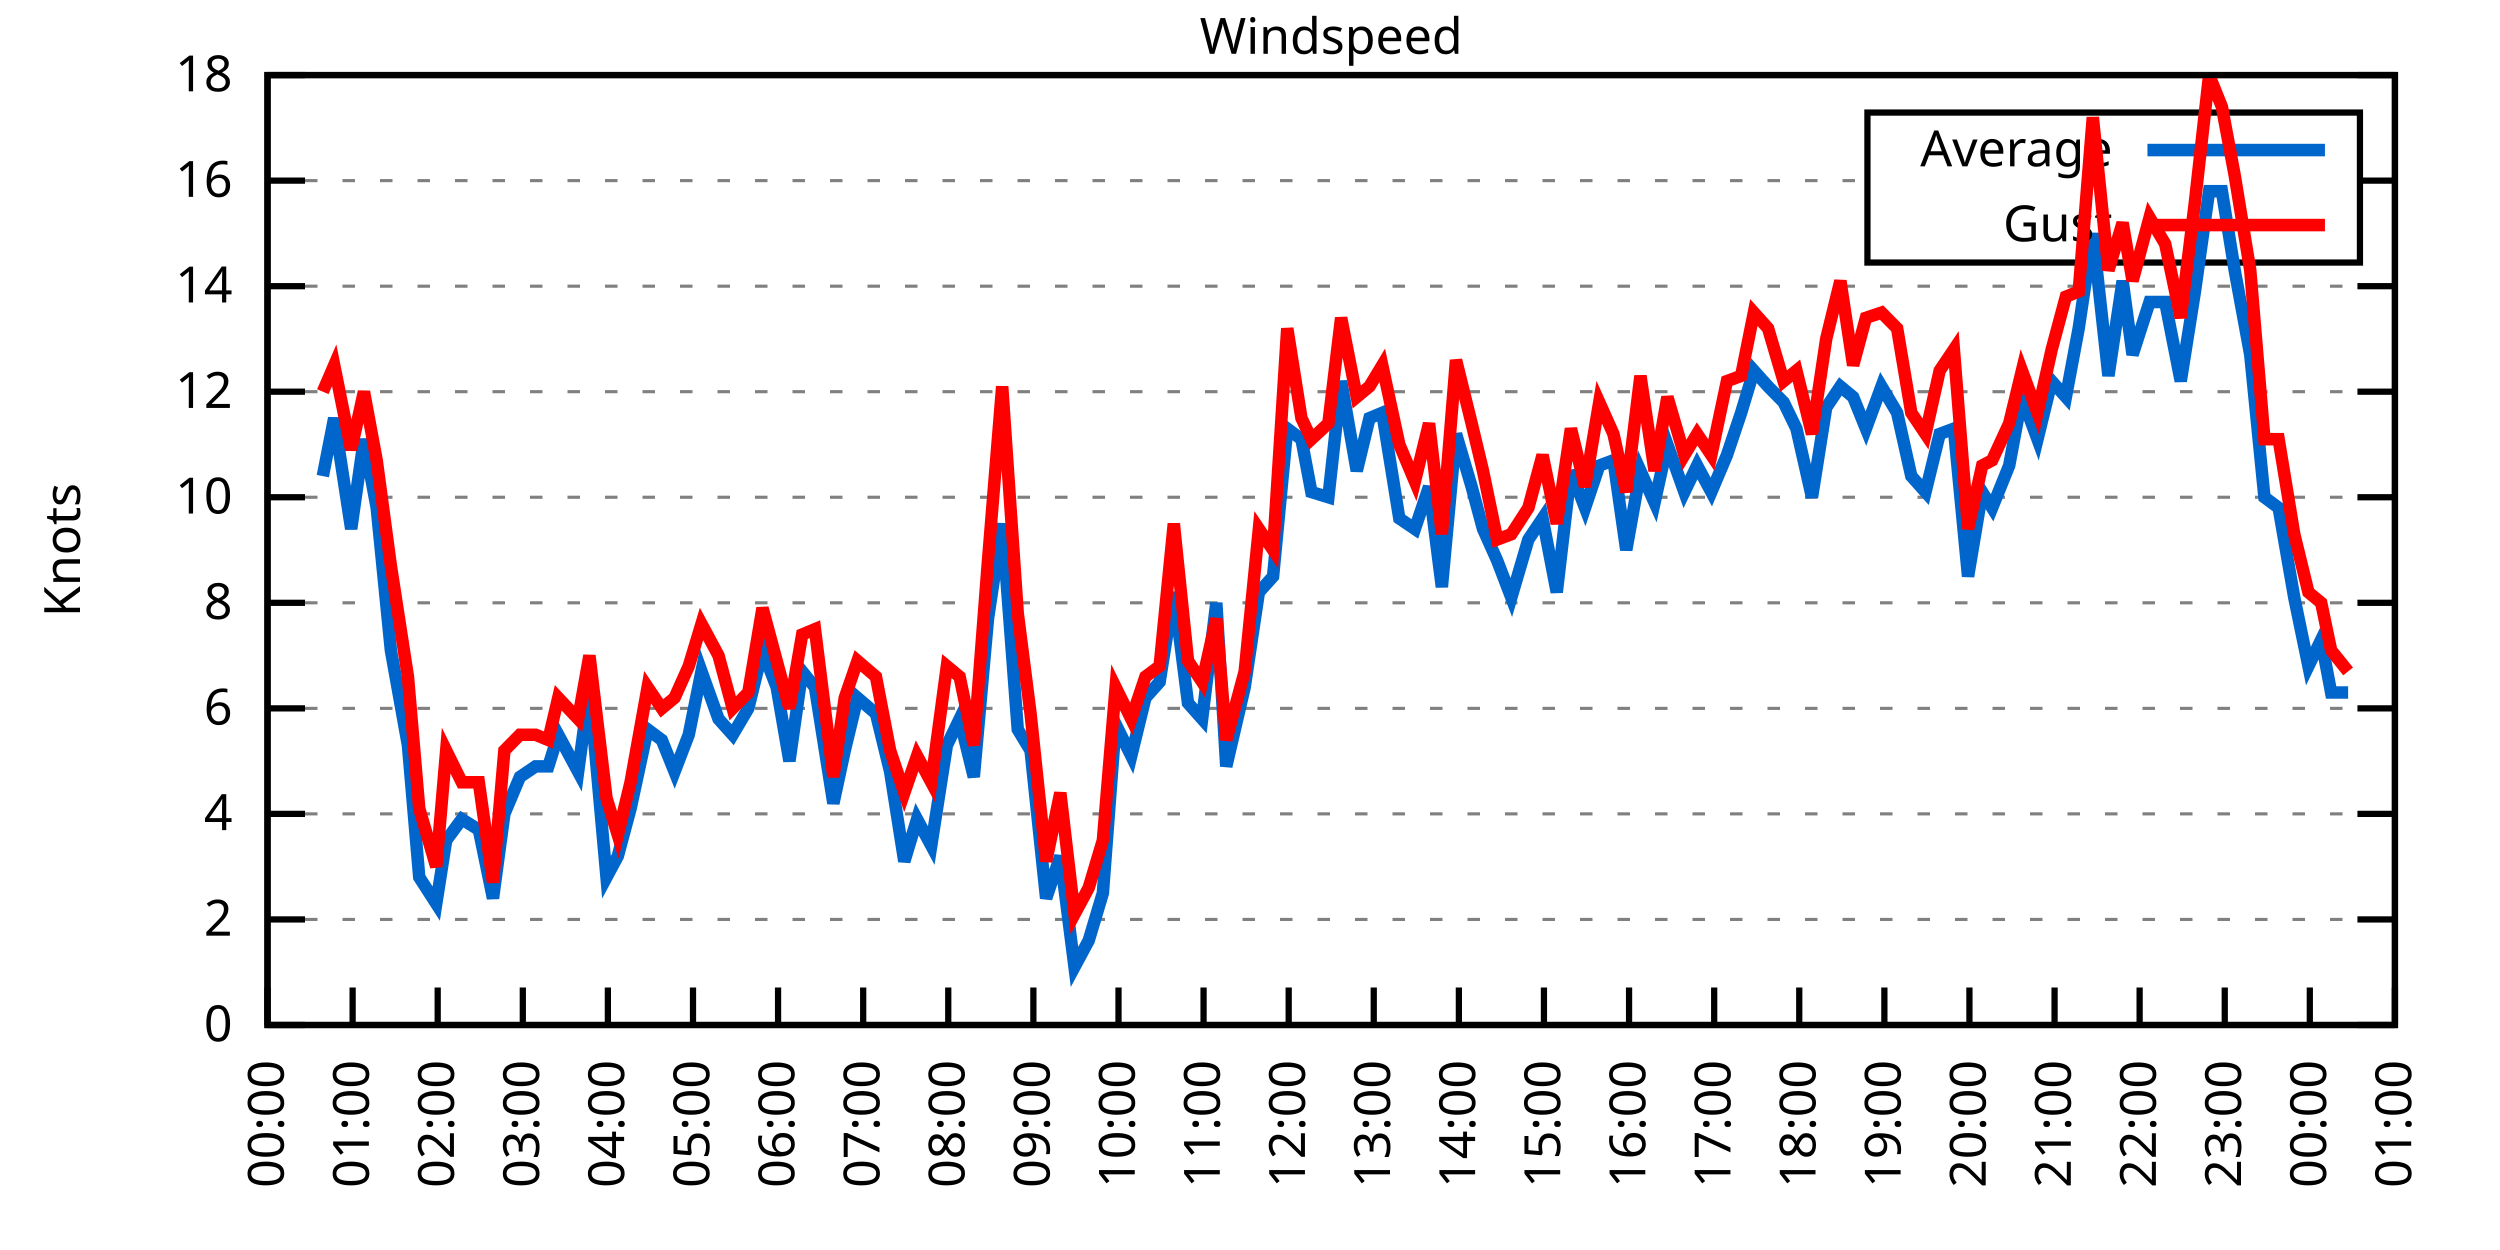
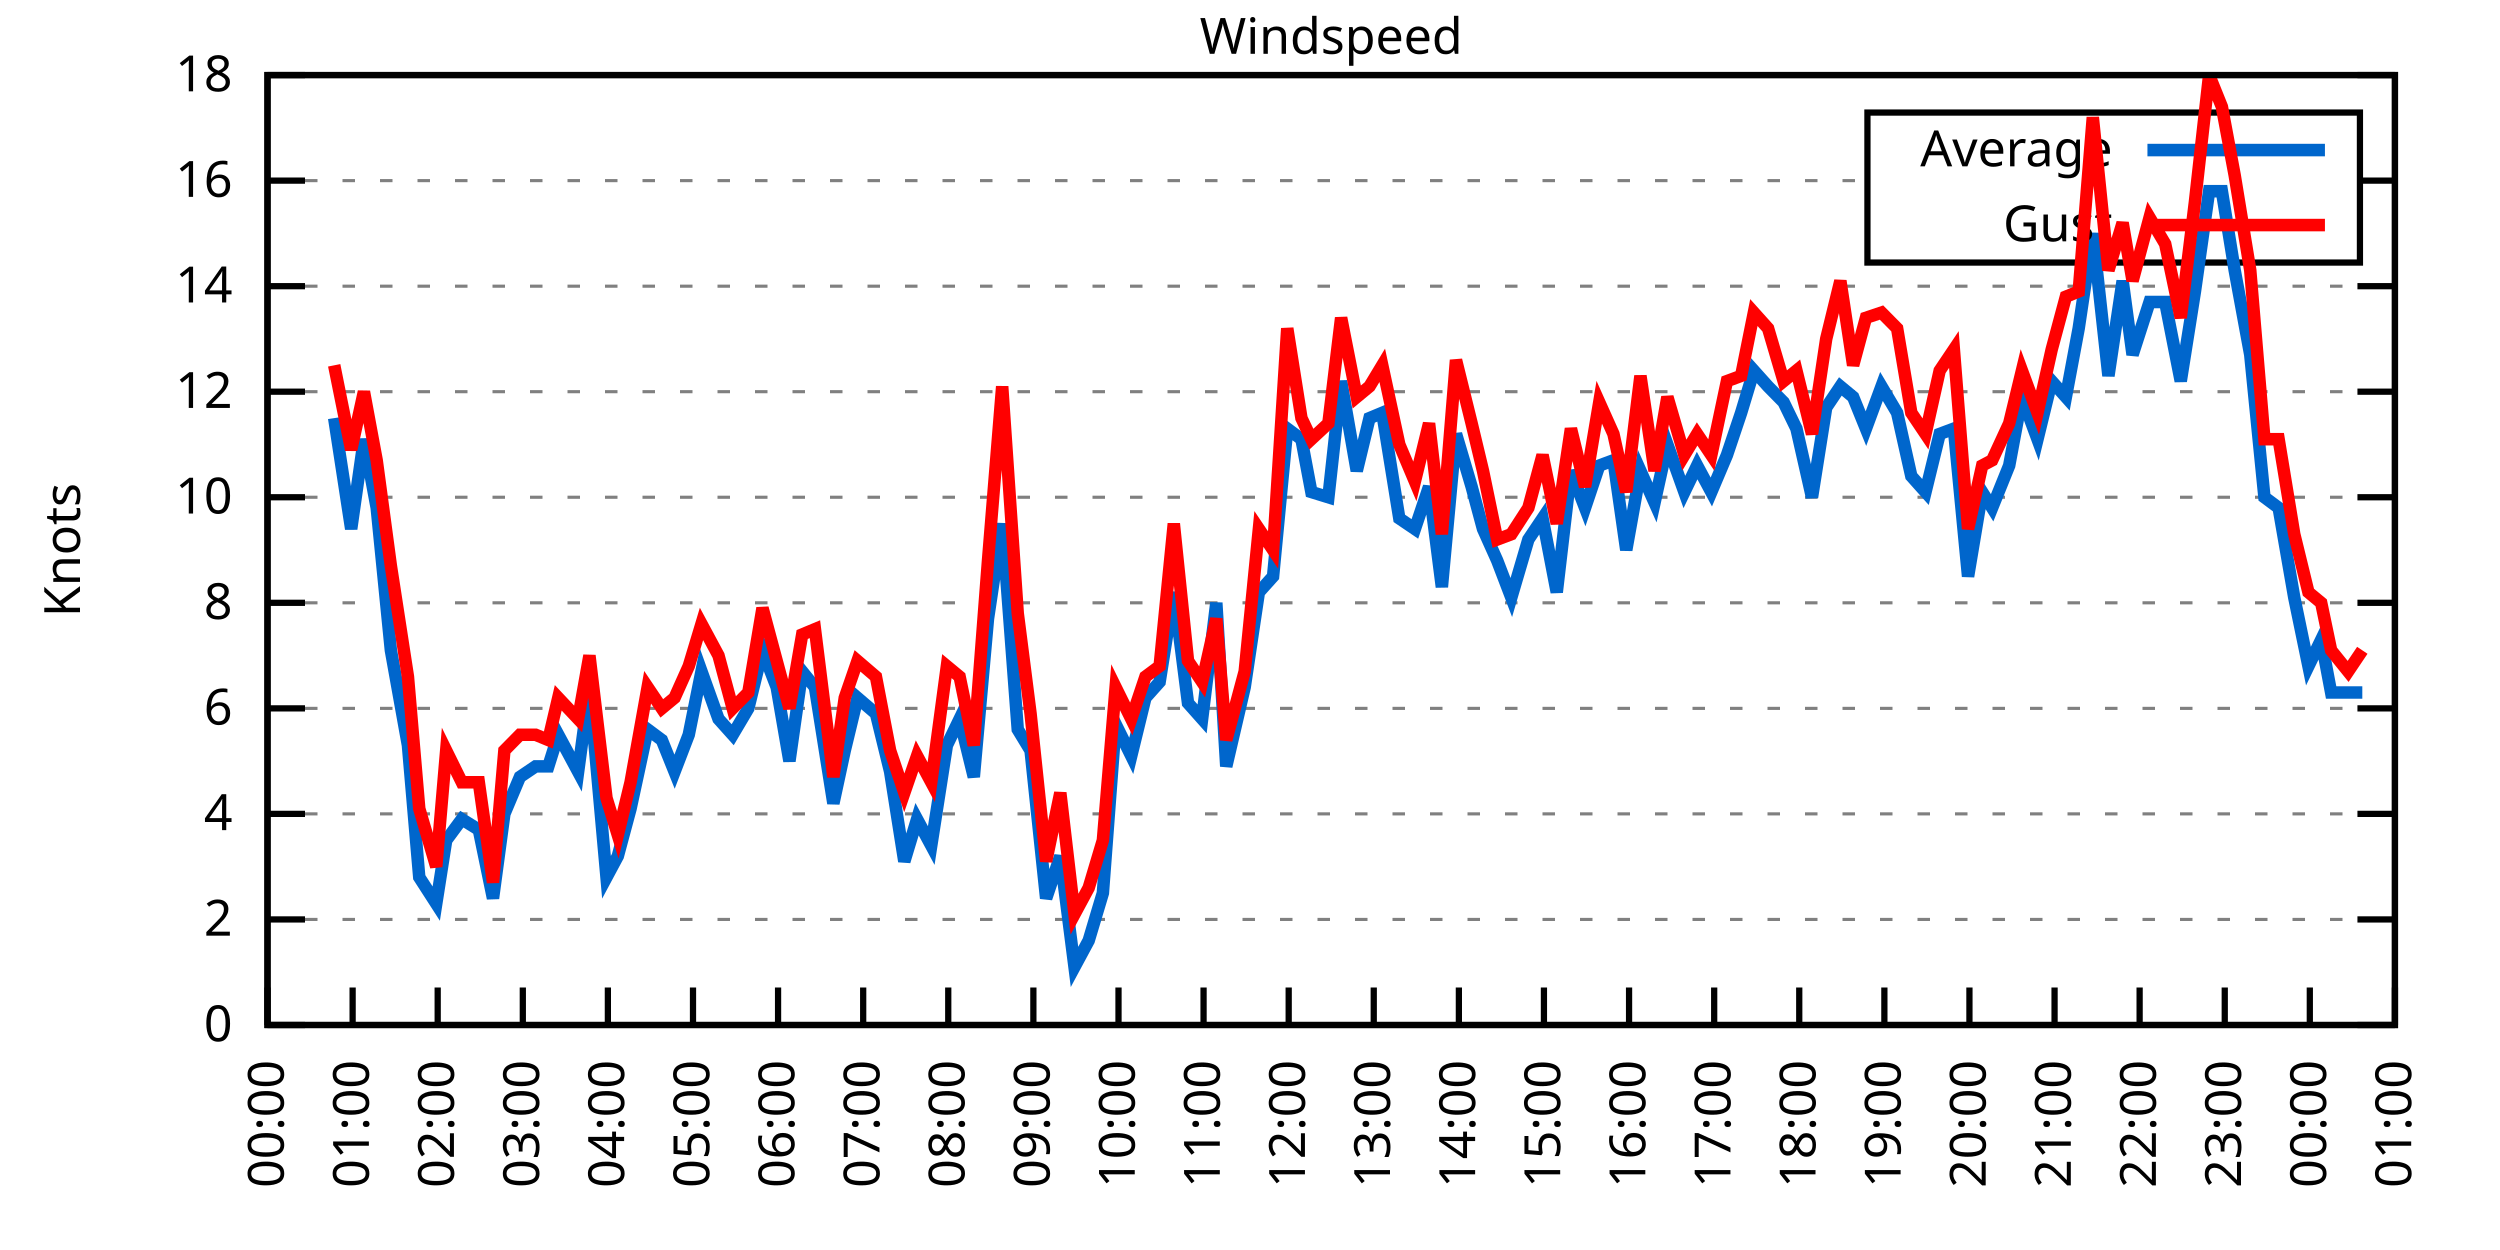
<svg xmlns="http://www.w3.org/2000/svg" xmlns:xlink="http://www.w3.org/1999/xlink" width="400" height="200" viewBox="0 0 400 200">
  <g id="gnuplot_canvas">
    <rect x="0" y="0" width="400" height="200" fill="none" />
    <defs>
      <circle id="gpDot" r="0.5" stroke-width="0.5" stroke="currentColor" />
      <path id="gpPt0" stroke-width="0.333" stroke="currentColor" d="M-1,0 h2 M0,-1 v2" />
      <path id="gpPt1" stroke-width="0.333" stroke="currentColor" d="M-1,-1 L1,1 M1,-1 L-1,1" />
      <path id="gpPt2" stroke-width="0.333" stroke="currentColor" d="M-1,0 L1,0 M0,-1 L0,1 M-1,-1 L1,1 M-1,1 L1,-1" />
      <rect id="gpPt3" stroke-width="0.333" stroke="currentColor" x="-1" y="-1" width="2" height="2" />
      <rect id="gpPt4" stroke-width="0.333" stroke="currentColor" fill="currentColor" x="-1" y="-1" width="2" height="2" />
      <circle id="gpPt5" stroke-width="0.333" stroke="currentColor" cx="0" cy="0" r="1" />
      <use xlink:href="#gpPt5" id="gpPt6" fill="currentColor" stroke="none" />
      <path id="gpPt7" stroke-width="0.333" stroke="currentColor" d="M0,-1.33 L-1.33,0.67 L1.33,0.67 z" />
      <use xlink:href="#gpPt7" id="gpPt8" fill="currentColor" stroke="none" />
      <use xlink:href="#gpPt7" id="gpPt9" stroke="currentColor" transform="rotate(180)" />
      <use xlink:href="#gpPt9" id="gpPt10" fill="currentColor" stroke="none" />
      <use xlink:href="#gpPt3" id="gpPt11" stroke="currentColor" transform="rotate(45)" />
      <use xlink:href="#gpPt11" id="gpPt12" fill="currentColor" stroke="none" />
      <path id="gpPt13" stroke-width="0.333" stroke="currentColor" d="M0,1.330 L1.265,0.411 L0.782,-1.067 L-0.782,-1.076 L-1.265,0.411 z" />
      <use xlink:href="#gpPt13" id="gpPt14" fill="currentColor" stroke="none" />
      <filter id="textbox" filterUnits="objectBoundingBox" x="0" y="0" height="1" width="1">
        <feFlood flood-color="white" flood-opacity="1" result="bgnd" />
        <feComposite in="SourceGraphic" in2="bgnd" operator="atop" />
      </filter>
      <filter id="greybox" filterUnits="objectBoundingBox" x="0" y="0" height="1" width="1">
        <feFlood flood-color="lightgrey" flood-opacity="1" result="grey" />
        <feComposite in="SourceGraphic" in2="grey" operator="atop" />
      </filter>
    </defs>
    <g fill="none" color="white" stroke="currentColor" stroke-width="1.00" stroke-linecap="butt" stroke-linejoin="miter">
</g>
    <g fill="none" color="black" stroke="currentColor" stroke-width="1.00" stroke-linecap="butt" stroke-linejoin="miter">
      <g stroke="none" shape-rendering="crispEdges">
        <polygon fill="rgb(255, 255, 255)" points="42.80,164.00 383.18,164.00 383.18,12.02 42.80,12.02 " />
      </g>
    </g>
    <g fill="none" color="black" stroke="currentColor" stroke-width="1.00" stroke-linecap="butt" stroke-linejoin="miter">
</g>
    <g fill="none" color="black" stroke="black" stroke-width="0.50" stroke-linecap="butt" stroke-linejoin="miter">
</g>
    <g fill="none" color="gray" stroke="currentColor" stroke-width="0.50" stroke-linecap="butt" stroke-linejoin="miter">
      <path stroke="gray" stroke-dasharray="2,4" class="gridline" d="M42.80,164.00 L383.19,164.00  " />
    </g>
    <g fill="none" color="gray" stroke="gray" stroke-width="1.00" stroke-linecap="butt" stroke-linejoin="miter">
</g>
    <g fill="none" color="black" stroke="currentColor" stroke-width="1.00" stroke-linecap="butt" stroke-linejoin="miter">
      <path stroke="black" d="M42.80,164.00 L48.80,164.00 M383.19,164.00 L377.19,164.00  " />
      <g transform="translate(37.20,166.60)" stroke="none" fill="black" font-family="Sans" font-size="8.00" text-anchor="end">
        <text>
          <tspan font-family="Sans"> 0</tspan>
        </text>
      </g>
    </g>
    <g fill="none" color="black" stroke="currentColor" stroke-width="1.00" stroke-linecap="butt" stroke-linejoin="miter">
</g>
    <g fill="none" color="black" stroke="black" stroke-width="0.50" stroke-linecap="butt" stroke-linejoin="miter">
</g>
    <g fill="none" color="gray" stroke="currentColor" stroke-width="0.50" stroke-linecap="butt" stroke-linejoin="miter">
      <path stroke="gray" stroke-dasharray="2,4" class="gridline" d="M42.80,147.11 L383.19,147.11  " />
    </g>
    <g fill="none" color="gray" stroke="gray" stroke-width="1.00" stroke-linecap="butt" stroke-linejoin="miter">
</g>
    <g fill="none" color="black" stroke="currentColor" stroke-width="1.00" stroke-linecap="butt" stroke-linejoin="miter">
      <path stroke="black" d="M42.80,147.11 L48.80,147.11 M383.19,147.11 L377.19,147.11  " />
      <g transform="translate(37.20,149.71)" stroke="none" fill="black" font-family="Sans" font-size="8.00" text-anchor="end">
        <text>
          <tspan font-family="Sans"> 2</tspan>
        </text>
      </g>
    </g>
    <g fill="none" color="black" stroke="currentColor" stroke-width="1.00" stroke-linecap="butt" stroke-linejoin="miter">
</g>
    <g fill="none" color="black" stroke="black" stroke-width="0.50" stroke-linecap="butt" stroke-linejoin="miter">
</g>
    <g fill="none" color="gray" stroke="currentColor" stroke-width="0.50" stroke-linecap="butt" stroke-linejoin="miter">
      <path stroke="gray" stroke-dasharray="2,4" class="gridline" d="M42.80,130.22 L383.19,130.22  " />
    </g>
    <g fill="none" color="gray" stroke="gray" stroke-width="1.00" stroke-linecap="butt" stroke-linejoin="miter">
</g>
    <g fill="none" color="black" stroke="currentColor" stroke-width="1.00" stroke-linecap="butt" stroke-linejoin="miter">
      <path stroke="black" d="M42.80,130.22 L48.80,130.22 M383.19,130.22 L377.19,130.22  " />
      <g transform="translate(37.20,132.82)" stroke="none" fill="black" font-family="Sans" font-size="8.00" text-anchor="end">
        <text>
          <tspan font-family="Sans"> 4</tspan>
        </text>
      </g>
    </g>
    <g fill="none" color="black" stroke="currentColor" stroke-width="1.00" stroke-linecap="butt" stroke-linejoin="miter">
</g>
    <g fill="none" color="black" stroke="black" stroke-width="0.50" stroke-linecap="butt" stroke-linejoin="miter">
</g>
    <g fill="none" color="gray" stroke="currentColor" stroke-width="0.50" stroke-linecap="butt" stroke-linejoin="miter">
      <path stroke="gray" stroke-dasharray="2,4" class="gridline" d="M42.80,113.34 L383.19,113.34  " />
    </g>
    <g fill="none" color="gray" stroke="gray" stroke-width="1.00" stroke-linecap="butt" stroke-linejoin="miter">
</g>
    <g fill="none" color="black" stroke="currentColor" stroke-width="1.00" stroke-linecap="butt" stroke-linejoin="miter">
      <path stroke="black" d="M42.80,113.34 L48.80,113.34 M383.19,113.34 L377.19,113.34  " />
      <g transform="translate(37.20,115.94)" stroke="none" fill="black" font-family="Sans" font-size="8.00" text-anchor="end">
        <text>
          <tspan font-family="Sans"> 6</tspan>
        </text>
      </g>
    </g>
    <g fill="none" color="black" stroke="currentColor" stroke-width="1.00" stroke-linecap="butt" stroke-linejoin="miter">
</g>
    <g fill="none" color="black" stroke="black" stroke-width="0.50" stroke-linecap="butt" stroke-linejoin="miter">
</g>
    <g fill="none" color="gray" stroke="currentColor" stroke-width="0.50" stroke-linecap="butt" stroke-linejoin="miter">
      <path stroke="gray" stroke-dasharray="2,4" class="gridline" d="M42.80,96.45 L383.19,96.45  " />
    </g>
    <g fill="none" color="gray" stroke="gray" stroke-width="1.00" stroke-linecap="butt" stroke-linejoin="miter">
</g>
    <g fill="none" color="black" stroke="currentColor" stroke-width="1.00" stroke-linecap="butt" stroke-linejoin="miter">
      <path stroke="black" d="M42.80,96.45 L48.80,96.45 M383.19,96.45 L377.19,96.45  " />
      <g transform="translate(37.20,99.05)" stroke="none" fill="black" font-family="Sans" font-size="8.00" text-anchor="end">
        <text>
          <tspan font-family="Sans"> 8</tspan>
        </text>
      </g>
    </g>
    <g fill="none" color="black" stroke="currentColor" stroke-width="1.00" stroke-linecap="butt" stroke-linejoin="miter">
</g>
    <g fill="none" color="black" stroke="black" stroke-width="0.50" stroke-linecap="butt" stroke-linejoin="miter">
</g>
    <g fill="none" color="gray" stroke="currentColor" stroke-width="0.50" stroke-linecap="butt" stroke-linejoin="miter">
      <path stroke="gray" stroke-dasharray="2,4" class="gridline" d="M42.80,79.56 L383.19,79.56  " />
    </g>
    <g fill="none" color="gray" stroke="gray" stroke-width="1.00" stroke-linecap="butt" stroke-linejoin="miter">
</g>
    <g fill="none" color="black" stroke="currentColor" stroke-width="1.00" stroke-linecap="butt" stroke-linejoin="miter">
      <path stroke="black" d="M42.80,79.56 L48.80,79.56 M383.19,79.56 L377.19,79.56  " />
      <g transform="translate(37.20,82.16)" stroke="none" fill="black" font-family="Sans" font-size="8.00" text-anchor="end">
        <text>
          <tspan font-family="Sans"> 10</tspan>
        </text>
      </g>
    </g>
    <g fill="none" color="black" stroke="currentColor" stroke-width="1.00" stroke-linecap="butt" stroke-linejoin="miter">
</g>
    <g fill="none" color="black" stroke="black" stroke-width="0.50" stroke-linecap="butt" stroke-linejoin="miter">
</g>
    <g fill="none" color="gray" stroke="currentColor" stroke-width="0.50" stroke-linecap="butt" stroke-linejoin="miter">
      <path stroke="gray" stroke-dasharray="2,4" class="gridline" d="M42.80,62.67 L383.19,62.67  " />
    </g>
    <g fill="none" color="gray" stroke="gray" stroke-width="1.00" stroke-linecap="butt" stroke-linejoin="miter">
</g>
    <g fill="none" color="black" stroke="currentColor" stroke-width="1.00" stroke-linecap="butt" stroke-linejoin="miter">
      <path stroke="black" d="M42.80,62.67 L48.80,62.67 M383.19,62.67 L377.19,62.67  " />
      <g transform="translate(37.20,65.27)" stroke="none" fill="black" font-family="Sans" font-size="8.00" text-anchor="end">
        <text>
          <tspan font-family="Sans"> 12</tspan>
        </text>
      </g>
    </g>
    <g fill="none" color="black" stroke="currentColor" stroke-width="1.00" stroke-linecap="butt" stroke-linejoin="miter">
</g>
    <g fill="none" color="black" stroke="black" stroke-width="0.50" stroke-linecap="butt" stroke-linejoin="miter">
</g>
    <g fill="none" color="gray" stroke="currentColor" stroke-width="0.50" stroke-linecap="butt" stroke-linejoin="miter">
      <path stroke="gray" stroke-dasharray="2,4" class="gridline" d="M42.80,45.79 L383.19,45.79  " />
    </g>
    <g fill="none" color="gray" stroke="gray" stroke-width="1.00" stroke-linecap="butt" stroke-linejoin="miter">
</g>
    <g fill="none" color="black" stroke="currentColor" stroke-width="1.00" stroke-linecap="butt" stroke-linejoin="miter">
      <path stroke="black" d="M42.80,45.79 L48.80,45.79 M383.19,45.79 L377.19,45.79  " />
      <g transform="translate(37.20,48.39)" stroke="none" fill="black" font-family="Sans" font-size="8.00" text-anchor="end">
        <text>
          <tspan font-family="Sans"> 14</tspan>
        </text>
      </g>
    </g>
    <g fill="none" color="black" stroke="currentColor" stroke-width="1.00" stroke-linecap="butt" stroke-linejoin="miter">
</g>
    <g fill="none" color="black" stroke="black" stroke-width="0.50" stroke-linecap="butt" stroke-linejoin="miter">
</g>
    <g fill="none" color="gray" stroke="currentColor" stroke-width="0.50" stroke-linecap="butt" stroke-linejoin="miter">
      <path stroke="gray" stroke-dasharray="2,4" class="gridline" d="M42.80,28.90 L298.79,28.90 M377.59,28.90 L383.19,28.90  " />
    </g>
    <g fill="none" color="gray" stroke="gray" stroke-width="1.00" stroke-linecap="butt" stroke-linejoin="miter">
</g>
    <g fill="none" color="black" stroke="currentColor" stroke-width="1.00" stroke-linecap="butt" stroke-linejoin="miter">
      <path stroke="black" d="M42.80,28.90 L48.80,28.90 M383.19,28.90 L377.19,28.90  " />
      <g transform="translate(37.20,31.50)" stroke="none" fill="black" font-family="Sans" font-size="8.00" text-anchor="end">
        <text>
          <tspan font-family="Sans"> 16</tspan>
        </text>
      </g>
    </g>
    <g fill="none" color="black" stroke="currentColor" stroke-width="1.00" stroke-linecap="butt" stroke-linejoin="miter">
</g>
    <g fill="none" color="black" stroke="black" stroke-width="0.50" stroke-linecap="butt" stroke-linejoin="miter">
</g>
    <g fill="none" color="gray" stroke="currentColor" stroke-width="0.50" stroke-linecap="butt" stroke-linejoin="miter">
      <path stroke="gray" stroke-dasharray="2,4" class="gridline" d="M42.80,12.01 L383.19,12.01  " />
    </g>
    <g fill="none" color="gray" stroke="gray" stroke-width="1.00" stroke-linecap="butt" stroke-linejoin="miter">
</g>
    <g fill="none" color="black" stroke="currentColor" stroke-width="1.00" stroke-linecap="butt" stroke-linejoin="miter">
      <path stroke="black" d="M42.80,12.01 L48.80,12.01 M383.19,12.01 L377.19,12.01  " />
      <g transform="translate(37.20,14.61)" stroke="none" fill="black" font-family="Sans" font-size="8.00" text-anchor="end">
        <text>
          <tspan font-family="Sans"> 18</tspan>
        </text>
      </g>
    </g>
    <g fill="none" color="black" stroke="currentColor" stroke-width="1.00" stroke-linecap="butt" stroke-linejoin="miter">
      <path stroke="black" d="M42.80,164.00 L42.80,158.00  " />
      <g transform="translate(45.40,169.60) rotate(270.00)" stroke="none" fill="black" font-family="Sans" font-size="8.00" text-anchor="end">
        <text>
          <tspan font-family="Sans">00:00</tspan>
        </text>
      </g>
    </g>
    <g fill="none" color="black" stroke="currentColor" stroke-width="1.00" stroke-linecap="butt" stroke-linejoin="miter">
      <path stroke="black" d="M56.42,164.00 L56.42,158.00  " />
      <g transform="translate(59.02,169.60) rotate(270.00)" stroke="none" fill="black" font-family="Sans" font-size="8.00" text-anchor="end">
        <text>
          <tspan font-family="Sans">01:00</tspan>
        </text>
      </g>
    </g>
    <g fill="none" color="black" stroke="currentColor" stroke-width="1.00" stroke-linecap="butt" stroke-linejoin="miter">
      <path stroke="black" d="M70.03,164.00 L70.03,158.00  " />
      <g transform="translate(72.63,169.60) rotate(270.00)" stroke="none" fill="black" font-family="Sans" font-size="8.00" text-anchor="end">
        <text>
          <tspan font-family="Sans">02:00</tspan>
        </text>
      </g>
    </g>
    <g fill="none" color="black" stroke="currentColor" stroke-width="1.00" stroke-linecap="butt" stroke-linejoin="miter">
      <path stroke="black" d="M83.65,164.00 L83.65,158.00  " />
      <g transform="translate(86.25,169.60) rotate(270.00)" stroke="none" fill="black" font-family="Sans" font-size="8.00" text-anchor="end">
        <text>
          <tspan font-family="Sans">03:00</tspan>
        </text>
      </g>
    </g>
    <g fill="none" color="black" stroke="currentColor" stroke-width="1.00" stroke-linecap="butt" stroke-linejoin="miter">
      <path stroke="black" d="M97.26,164.00 L97.26,158.00  " />
      <g transform="translate(99.86,169.60) rotate(270.00)" stroke="none" fill="black" font-family="Sans" font-size="8.00" text-anchor="end">
        <text>
          <tspan font-family="Sans">04:00</tspan>
        </text>
      </g>
    </g>
    <g fill="none" color="black" stroke="currentColor" stroke-width="1.00" stroke-linecap="butt" stroke-linejoin="miter">
      <path stroke="black" d="M110.88,164.00 L110.88,158.00  " />
      <g transform="translate(113.48,169.60) rotate(270.00)" stroke="none" fill="black" font-family="Sans" font-size="8.00" text-anchor="end">
        <text>
          <tspan font-family="Sans">05:00</tspan>
        </text>
      </g>
    </g>
    <g fill="none" color="black" stroke="currentColor" stroke-width="1.00" stroke-linecap="butt" stroke-linejoin="miter">
      <path stroke="black" d="M124.49,164.00 L124.49,158.00  " />
      <g transform="translate(127.09,169.60) rotate(270.00)" stroke="none" fill="black" font-family="Sans" font-size="8.00" text-anchor="end">
        <text>
          <tspan font-family="Sans">06:00</tspan>
        </text>
      </g>
    </g>
    <g fill="none" color="black" stroke="currentColor" stroke-width="1.00" stroke-linecap="butt" stroke-linejoin="miter">
      <path stroke="black" d="M138.11,164.00 L138.11,158.00  " />
      <g transform="translate(140.71,169.60) rotate(270.00)" stroke="none" fill="black" font-family="Sans" font-size="8.00" text-anchor="end">
        <text>
          <tspan font-family="Sans">07:00</tspan>
        </text>
      </g>
    </g>
    <g fill="none" color="black" stroke="currentColor" stroke-width="1.00" stroke-linecap="butt" stroke-linejoin="miter">
      <path stroke="black" d="M151.72,164.00 L151.72,158.00  " />
      <g transform="translate(154.32,169.60) rotate(270.00)" stroke="none" fill="black" font-family="Sans" font-size="8.00" text-anchor="end">
        <text>
          <tspan font-family="Sans">08:00</tspan>
        </text>
      </g>
    </g>
    <g fill="none" color="black" stroke="currentColor" stroke-width="1.00" stroke-linecap="butt" stroke-linejoin="miter">
      <path stroke="black" d="M165.34,164.00 L165.34,158.00  " />
      <g transform="translate(167.94,169.60) rotate(270.00)" stroke="none" fill="black" font-family="Sans" font-size="8.00" text-anchor="end">
        <text>
          <tspan font-family="Sans">09:00</tspan>
        </text>
      </g>
    </g>
    <g fill="none" color="black" stroke="currentColor" stroke-width="1.00" stroke-linecap="butt" stroke-linejoin="miter">
      <path stroke="black" d="M178.96,164.00 L178.96,158.00  " />
      <g transform="translate(181.56,169.60) rotate(270.00)" stroke="none" fill="black" font-family="Sans" font-size="8.00" text-anchor="end">
        <text>
          <tspan font-family="Sans">10:00</tspan>
        </text>
      </g>
    </g>
    <g fill="none" color="black" stroke="currentColor" stroke-width="1.00" stroke-linecap="butt" stroke-linejoin="miter">
      <path stroke="black" d="M192.57,164.00 L192.57,158.00  " />
      <g transform="translate(195.17,169.60) rotate(270.00)" stroke="none" fill="black" font-family="Sans" font-size="8.00" text-anchor="end">
        <text>
          <tspan font-family="Sans">11:00</tspan>
        </text>
      </g>
    </g>
    <g fill="none" color="black" stroke="currentColor" stroke-width="1.00" stroke-linecap="butt" stroke-linejoin="miter">
      <path stroke="black" d="M206.19,164.00 L206.19,158.00  " />
      <g transform="translate(208.79,169.60) rotate(270.00)" stroke="none" fill="black" font-family="Sans" font-size="8.00" text-anchor="end">
        <text>
          <tspan font-family="Sans">12:00</tspan>
        </text>
      </g>
    </g>
    <g fill="none" color="black" stroke="currentColor" stroke-width="1.00" stroke-linecap="butt" stroke-linejoin="miter">
      <path stroke="black" d="M219.80,164.00 L219.80,158.00  " />
      <g transform="translate(222.40,169.60) rotate(270.00)" stroke="none" fill="black" font-family="Sans" font-size="8.00" text-anchor="end">
        <text>
          <tspan font-family="Sans">13:00</tspan>
        </text>
      </g>
    </g>
    <g fill="none" color="black" stroke="currentColor" stroke-width="1.00" stroke-linecap="butt" stroke-linejoin="miter">
      <path stroke="black" d="M233.42,164.00 L233.42,158.00  " />
      <g transform="translate(236.02,169.60) rotate(270.00)" stroke="none" fill="black" font-family="Sans" font-size="8.00" text-anchor="end">
        <text>
          <tspan font-family="Sans">14:00</tspan>
        </text>
      </g>
    </g>
    <g fill="none" color="black" stroke="currentColor" stroke-width="1.00" stroke-linecap="butt" stroke-linejoin="miter">
      <path stroke="black" d="M247.03,164.00 L247.03,158.00  " />
      <g transform="translate(249.63,169.60) rotate(270.00)" stroke="none" fill="black" font-family="Sans" font-size="8.00" text-anchor="end">
        <text>
          <tspan font-family="Sans">15:00</tspan>
        </text>
      </g>
    </g>
    <g fill="none" color="black" stroke="currentColor" stroke-width="1.00" stroke-linecap="butt" stroke-linejoin="miter">
      <path stroke="black" d="M260.65,164.00 L260.65,158.00  " />
      <g transform="translate(263.25,169.60) rotate(270.00)" stroke="none" fill="black" font-family="Sans" font-size="8.00" text-anchor="end">
        <text>
          <tspan font-family="Sans">16:00</tspan>
        </text>
      </g>
    </g>
    <g fill="none" color="black" stroke="currentColor" stroke-width="1.00" stroke-linecap="butt" stroke-linejoin="miter">
      <path stroke="black" d="M274.27,164.00 L274.27,158.00  " />
      <g transform="translate(276.87,169.60) rotate(270.00)" stroke="none" fill="black" font-family="Sans" font-size="8.00" text-anchor="end">
        <text>
          <tspan font-family="Sans">17:00</tspan>
        </text>
      </g>
    </g>
    <g fill="none" color="black" stroke="currentColor" stroke-width="1.00" stroke-linecap="butt" stroke-linejoin="miter">
      <path stroke="black" d="M287.88,164.00 L287.88,158.00  " />
      <g transform="translate(290.48,169.60) rotate(270.00)" stroke="none" fill="black" font-family="Sans" font-size="8.00" text-anchor="end">
        <text>
          <tspan font-family="Sans">18:00</tspan>
        </text>
      </g>
    </g>
    <g fill="none" color="black" stroke="currentColor" stroke-width="1.00" stroke-linecap="butt" stroke-linejoin="miter">
      <path stroke="black" d="M301.50,164.00 L301.50,158.00  " />
      <g transform="translate(304.10,169.60) rotate(270.00)" stroke="none" fill="black" font-family="Sans" font-size="8.00" text-anchor="end">
        <text>
          <tspan font-family="Sans">19:00</tspan>
        </text>
      </g>
    </g>
    <g fill="none" color="black" stroke="currentColor" stroke-width="1.00" stroke-linecap="butt" stroke-linejoin="miter">
      <path stroke="black" d="M315.11,164.00 L315.11,158.00  " />
      <g transform="translate(317.71,169.60) rotate(270.00)" stroke="none" fill="black" font-family="Sans" font-size="8.00" text-anchor="end">
        <text>
          <tspan font-family="Sans">20:00</tspan>
        </text>
      </g>
    </g>
    <g fill="none" color="black" stroke="currentColor" stroke-width="1.00" stroke-linecap="butt" stroke-linejoin="miter">
      <path stroke="black" d="M328.73,164.00 L328.73,158.00  " />
      <g transform="translate(331.33,169.60) rotate(270.00)" stroke="none" fill="black" font-family="Sans" font-size="8.00" text-anchor="end">
        <text>
          <tspan font-family="Sans">21:00</tspan>
        </text>
      </g>
    </g>
    <g fill="none" color="black" stroke="currentColor" stroke-width="1.00" stroke-linecap="butt" stroke-linejoin="miter">
      <path stroke="black" d="M342.34,164.00 L342.34,158.00  " />
      <g transform="translate(344.94,169.60) rotate(270.00)" stroke="none" fill="black" font-family="Sans" font-size="8.00" text-anchor="end">
        <text>
          <tspan font-family="Sans">22:00</tspan>
        </text>
      </g>
    </g>
    <g fill="none" color="black" stroke="currentColor" stroke-width="1.00" stroke-linecap="butt" stroke-linejoin="miter">
      <path stroke="black" d="M355.96,164.00 L355.96,158.00  " />
      <g transform="translate(358.56,169.60) rotate(270.00)" stroke="none" fill="black" font-family="Sans" font-size="8.00" text-anchor="end">
        <text>
          <tspan font-family="Sans">23:00</tspan>
        </text>
      </g>
    </g>
    <g fill="none" color="black" stroke="currentColor" stroke-width="1.00" stroke-linecap="butt" stroke-linejoin="miter">
      <path stroke="black" d="M369.57,164.00 L369.57,158.00  " />
      <g transform="translate(372.17,169.60) rotate(270.00)" stroke="none" fill="black" font-family="Sans" font-size="8.00" text-anchor="end">
        <text>
          <tspan font-family="Sans">00:00</tspan>
        </text>
      </g>
    </g>
    <g fill="none" color="black" stroke="currentColor" stroke-width="1.00" stroke-linecap="butt" stroke-linejoin="miter">
      <path stroke="black" d="M383.19,164.00 L383.19,158.00  " />
      <g transform="translate(385.79,169.60) rotate(270.00)" stroke="none" fill="black" font-family="Sans" font-size="8.00" text-anchor="end">
        <text>
          <tspan font-family="Sans">01:00</tspan>
        </text>
      </g>
    </g>
    <g fill="none" color="black" stroke="currentColor" stroke-width="1.00" stroke-linecap="butt" stroke-linejoin="miter">
</g>
    <g fill="none" color="black" stroke="currentColor" stroke-width="1.00" stroke-linecap="butt" stroke-linejoin="miter">
      <path stroke="black" d="M42.80,12.01 L42.80,164.00 L383.19,164.00 L383.19,12.01 L42.80,12.01 Z  " />
    </g>
    <g fill="none" color="black" stroke="currentColor" stroke-width="1.00" stroke-linecap="butt" stroke-linejoin="miter">
</g>
    <g fill="none" color="black" stroke="currentColor" stroke-width="1.00" stroke-linecap="butt" stroke-linejoin="miter">
      <path stroke="black" d="M298.79,42.01 L298.79,18.01 L377.59,18.01 L377.59,42.01 L298.79,42.01 Z  " />
    </g>
    <g id="Windspeed_plot_1">
      <g fill="none" color="white" stroke="black" stroke-width="2.00" stroke-linecap="butt" stroke-linejoin="miter">
</g>
      <g fill="none" color="black" stroke="currentColor" stroke-width="2.00" stroke-linecap="butt" stroke-linejoin="miter">
        <g transform="translate(337.99,26.61)" stroke="none" fill="black" font-family="Sans" font-size="8.00" text-anchor="end">
          <text>
            <tspan font-family="Sans">Average</tspan>
          </text>
        </g>
      </g>
      <g fill="none" color="black" stroke="currentColor" stroke-width="2.00" stroke-linecap="butt" stroke-linejoin="miter">
-         <path stroke="rgb(  0, 102, 204)" d="M343.59,24.01 L371.99,24.01 M51.65,76.18 L53.47,66.90 L56.19,84.63 L58.23,70.27 L60.27,81.25 L62.54,104.05   L65.27,119.25 L67.08,140.36 L69.80,144.58 L71.39,134.45 L73.89,131.07 L76.61,132.76 L78.88,143.73 L80.70,130.22   L83.19,124.31 L85.69,122.62 L87.73,122.62 L89.32,117.56 L92.50,123.47 L94.31,109.96 L97.04,140.36 L98.85,136.98   L100.89,129.38 L103.62,116.71 L105.89,118.40 L107.93,123.47 L110.20,117.56 L112.24,107.43 L114.96,115.03 L117.23,117.56   L119.73,113.34 L122.00,104.05 L124.27,109.96 L126.31,121.78 L128.35,107.43 L130.39,109.96 L133.34,128.54 L135.16,120.09   L137.20,111.65 L140.15,114.18 L142.42,123.47 L144.69,137.82 L146.73,131.07 L149.00,135.29 L151.50,119.25 L153.54,115.03   L155.81,124.31 L158.08,98.98 L160.35,83.78 L162.84,116.71 L164.89,120.09 L167.38,143.73 L169.65,136.98 L171.92,154.71   L174.19,150.49 L176.46,142.89 L178.50,115.87 L181.00,120.94 L183.27,111.65 L185.54,109.11 L187.81,94.76 L190.08,112.49   L192.34,115.03 L194.61,96.45 L196.20,122.62 L199.15,109.96 L201.42,94.76 L203.69,92.23 L205.96,68.58 L208.23,70.27   L209.82,78.72 L212.54,79.56 L214.58,60.98 L217.08,75.34 L219.12,66.90 L221.16,66.05 L223.89,82.94 L226.38,84.63   L228.65,77.87 L230.70,93.92 L232.96,69.43 L235.46,77.87 L237.28,84.63 L239.55,89.69 L241.81,95.60 L244.54,86.32   L246.81,82.94 L249.08,94.76 L251.35,75.34 L253.61,81.25 L255.88,74.49 L258.15,73.65 L260.20,88.00 L262.47,75.34   L264.73,80.41 L266.78,71.12 L269.50,78.72 L271.54,74.49 L273.81,78.72 L276.31,72.81 L278.58,66.05 L280.62,59.30   L282.89,61.83 L285.38,64.36 L287.43,68.58 L289.92,79.56 L292.19,65.21 L294.46,61.83 L296.50,63.52 L298.55,68.58   L301.04,61.83 L303.54,66.05 L305.81,76.18 L308.08,78.72 L310.35,69.43 L312.62,68.58 L314.89,92.23 L317.15,78.72   L318.74,81.25 L321.47,74.49 L323.51,63.52 L326.00,70.27 L328.27,60.98 L330.54,63.52 L332.59,52.54 L334.85,37.34   L337.35,60.14 L339.62,44.94 L341.21,56.76 L343.93,48.32 L346.43,48.32 L348.92,60.98 L351.19,46.63 L353.46,30.59   L355.50,30.59 L357.55,43.25 L360.04,56.76 L362.31,79.56 L364.58,81.25 L367.08,95.60 L369.35,106.58 L371.39,102.36   L372.98,110.80 L375.70,110.80  " />
+         <path stroke="rgb(  0, 102, 204)" d="M343.59,24.01 L371.99,24.01 M53.47,66.90 L56.19,84.63 L58.23,70.27 L60.27,81.25 L62.54,104.05 L65.27,119.25   L67.08,140.36 L69.80,144.58 L71.39,134.45 L73.89,131.07 L76.61,132.76 L78.88,143.73 L80.70,130.22 L83.19,124.31   L85.69,122.62 L87.73,122.62 L89.32,117.56 L92.50,123.47 L94.31,109.96 L97.04,140.36 L98.85,136.98 L100.89,129.38   L103.62,116.71 L105.89,118.40 L107.93,123.47 L110.20,117.56 L112.24,107.43 L114.96,115.03 L117.23,117.56 L119.73,113.34   L122.00,104.05 L124.27,109.96 L126.31,121.78 L128.35,107.43 L130.39,109.96 L133.34,128.54 L135.16,120.09 L137.20,111.65   L140.15,114.18 L142.42,123.47 L144.69,137.82 L146.73,131.07 L149.00,135.29 L151.50,119.25 L153.54,115.03 L155.81,124.31   L158.08,98.98 L160.35,83.78 L162.84,116.71 L164.89,120.09 L167.38,143.73 L169.65,136.98 L171.92,154.71 L174.19,150.49   L176.46,142.89 L178.50,115.87 L181.00,120.94 L183.27,111.65 L185.54,109.11 L187.81,94.76 L190.08,112.49 L192.34,115.03   L194.61,96.45 L196.20,122.62 L199.15,109.96 L201.42,94.76 L203.69,92.23 L205.96,68.58 L208.23,70.27 L209.82,78.72   L212.54,79.56 L214.58,60.98 L217.08,75.34 L219.12,66.90 L221.16,66.05 L223.89,82.94 L226.38,84.63 L228.65,77.87   L230.70,93.92 L232.96,69.43 L235.46,77.87 L237.28,84.63 L239.55,89.69 L241.81,95.60 L244.54,86.32 L246.81,82.94   L249.08,94.76 L251.35,75.34 L253.61,81.25 L255.88,74.49 L258.15,73.65 L260.20,88.00 L262.47,75.34 L264.73,80.41   L266.78,71.12 L269.50,78.72 L271.54,74.49 L273.81,78.72 L276.31,72.81 L278.58,66.05 L280.62,59.30 L282.89,61.83   L285.38,64.36 L287.43,68.58 L289.92,79.56 L292.19,65.21 L294.46,61.83 L296.50,63.52 L298.55,68.58 L301.04,61.83   L303.54,66.05 L305.81,76.18 L308.08,78.72 L310.35,69.43 L312.62,68.58 L314.89,92.23 L317.15,78.72 L318.74,81.25   L321.47,74.49 L323.51,63.52 L326.00,70.27 L328.27,60.98 L330.54,63.52 L332.59,52.54 L334.85,37.34 L337.35,60.14   L339.62,44.94 L341.21,56.76 L343.93,48.32 L346.43,48.32 L348.92,60.98 L351.19,46.63 L353.46,30.59 L355.50,30.59   L357.55,43.25 L360.04,56.76 L362.31,79.56 L364.58,81.25 L367.08,95.60 L369.35,106.58 L371.39,102.36 L372.98,110.80   L375.70,110.80 L377.97,110.80  " />
      </g>
    </g>
    <g id="Windspeed_plot_2">
      <g fill="none" color="black" stroke="currentColor" stroke-width="2.00" stroke-linecap="butt" stroke-linejoin="miter">
        <g transform="translate(337.99,38.61)" stroke="none" fill="black" font-family="Sans" font-size="8.00" text-anchor="end">
          <text>
            <tspan font-family="Sans">Gust</tspan>
          </text>
        </g>
      </g>
      <g fill="none" color="black" stroke="currentColor" stroke-width="2.00" stroke-linecap="butt" stroke-linejoin="miter">
-         <path stroke="rgb(255,   0,   0)" d="M343.59,36.01 L371.99,36.01 M51.65,62.67 L53.47,58.45 L56.19,71.96 L58.23,62.67 L60.27,73.65 L62.54,90.54   L65.27,108.27 L67.08,129.38 L69.80,138.67 L71.39,120.09 L73.89,125.16 L76.61,125.16 L78.88,141.20 L80.70,120.09   L83.19,117.56 L85.69,117.56 L87.73,118.40 L89.32,111.65 L92.50,115.03 L94.31,104.89 L97.04,127.69 L98.85,133.60   L100.89,125.16 L103.62,109.96 L105.89,113.34 L107.93,111.65 L110.20,106.58 L112.24,99.83 L114.96,104.89 L117.23,113.34   L119.73,110.80 L122.00,97.29 L124.27,105.74 L126.31,113.34 L128.35,101.52 L130.39,100.67 L133.34,124.31 L135.16,111.65   L137.20,105.74 L140.15,108.27 L142.42,120.09 L144.69,126.85 L146.73,120.94 L149.00,125.16 L151.50,106.58 L153.54,108.27   L155.81,119.25 L158.08,89.69 L160.35,61.83 L162.84,98.14 L164.89,114.18 L167.38,137.82 L169.65,126.85 L171.92,146.27   L174.19,142.05 L176.46,134.45 L178.50,109.96 L181.00,115.03 L183.27,108.27 L185.54,106.58 L187.81,83.78 L190.08,105.74   L192.34,109.11 L194.61,98.98 L196.20,118.40 L199.15,107.43 L201.42,84.63 L203.69,88.00 L205.96,52.54 L208.23,66.90   L209.82,70.27 L212.54,67.74 L214.58,50.85 L217.08,63.52 L219.12,61.83 L221.16,58.45 L223.89,71.12 L226.38,77.03   L228.65,67.74 L230.70,85.47 L232.96,57.61 L235.46,67.74 L237.28,75.34 L239.55,86.32 L241.81,85.47 L244.54,81.25   L246.81,72.81 L249.08,83.78 L251.35,68.58 L253.61,77.87 L255.88,64.36 L258.15,69.43 L260.20,78.72 L262.47,60.14   L264.73,75.34 L266.78,63.52 L269.50,72.81 L271.54,69.43 L273.81,72.81 L276.31,60.98 L278.58,60.14 L280.62,50.01   L282.89,52.54 L285.38,60.98 L287.43,59.30 L289.92,69.43 L292.19,54.23 L294.46,44.94 L296.50,58.45 L298.55,50.85   L301.04,50.01 L303.54,52.54 L305.81,66.05 L308.08,69.43 L310.35,59.30 L312.62,55.92 L314.89,84.63 L317.15,74.49   L318.74,73.65 L321.47,67.74 L323.51,59.30 L326.00,66.05 L328.27,55.92 L330.54,47.47 L332.59,46.63 L334.85,18.77   L337.35,43.25 L339.62,35.65 L341.21,44.94 L343.93,34.81 L346.43,39.03 L348.92,50.85 L351.19,32.28 L353.46,12.01   L355.50,17.08 L357.55,28.05 L360.04,43.25 L362.31,70.27 L364.58,70.27 L367.08,85.47 L369.35,94.76 L371.39,96.45   L372.98,104.05 L375.70,107.43  " />
+         <path stroke="rgb(255,   0,   0)" d="M343.59,36.01 L371.99,36.01 M53.47,58.45 L56.19,71.96 L58.23,62.67 L60.27,73.65 L62.54,90.54 L65.27,108.27   L67.08,129.38 L69.80,138.67 L71.39,120.09 L73.89,125.16 L76.61,125.16 L78.88,141.20 L80.70,120.09 L83.19,117.56   L85.69,117.56 L87.73,118.40 L89.32,111.65 L92.50,115.03 L94.31,104.89 L97.04,127.69 L98.85,133.60 L100.89,125.16   L103.62,109.96 L105.89,113.34 L107.93,111.65 L110.20,106.58 L112.24,99.83 L114.96,104.89 L117.23,113.34 L119.73,110.80   L122.00,97.29 L124.27,105.74 L126.31,113.34 L128.35,101.52 L130.39,100.67 L133.34,124.31 L135.16,111.65 L137.20,105.74   L140.15,108.27 L142.42,120.09 L144.69,126.85 L146.73,120.94 L149.00,125.16 L151.50,106.58 L153.54,108.27 L155.81,119.25   L158.08,89.69 L160.35,61.83 L162.84,98.14 L164.89,114.18 L167.38,137.82 L169.65,126.85 L171.92,146.27 L174.19,142.05   L176.46,134.45 L178.50,109.96 L181.00,115.03 L183.27,108.27 L185.54,106.58 L187.81,83.78 L190.08,105.74 L192.34,109.11   L194.61,98.98 L196.20,118.40 L199.15,107.43 L201.42,84.63 L203.69,88.00 L205.96,52.54 L208.23,66.90 L209.82,70.27   L212.54,67.74 L214.58,50.85 L217.08,63.52 L219.12,61.83 L221.16,58.45 L223.89,71.12 L226.38,77.03 L228.65,67.74   L230.70,85.47 L232.96,57.61 L235.46,67.74 L237.28,75.34 L239.55,86.32 L241.81,85.47 L244.54,81.25 L246.81,72.81   L249.08,83.78 L251.35,68.58 L253.61,77.87 L255.88,64.36 L258.15,69.43 L260.20,78.72 L262.47,60.14 L264.73,75.34   L266.78,63.52 L269.50,72.81 L271.54,69.43 L273.81,72.81 L276.31,60.98 L278.58,60.14 L280.62,50.01 L282.89,52.54   L285.38,60.98 L287.43,59.30 L289.92,69.43 L292.19,54.23 L294.46,44.94 L296.50,58.45 L298.55,50.85 L301.04,50.01   L303.54,52.54 L305.81,66.05 L308.08,69.43 L310.35,59.30 L312.62,55.92 L314.89,84.63 L317.15,74.49 L318.74,73.65   L321.47,67.74 L323.51,59.30 L326.00,66.05 L328.27,55.92 L330.54,47.47 L332.59,46.63 L334.85,18.77 L337.35,43.25   L339.62,35.65 L341.21,44.94 L343.93,34.81 L346.43,39.03 L348.92,50.85 L351.19,32.28 L353.46,12.01 L355.50,17.08   L357.55,28.05 L360.04,43.25 L362.31,70.27 L364.58,70.27 L367.08,85.47 L369.35,94.76 L371.39,96.45 L372.98,104.05   L375.70,107.43 L377.97,104.05  " />
      </g>
    </g>
    <g fill="none" color="black" stroke="currentColor" stroke-width="2.00" stroke-linecap="butt" stroke-linejoin="miter">
</g>
    <g fill="none" color="black" stroke="black" stroke-width="1.00" stroke-linecap="butt" stroke-linejoin="miter">
</g>
    <g fill="none" color="black" stroke="currentColor" stroke-width="1.00" stroke-linecap="butt" stroke-linejoin="miter">
      <path stroke="black" d="M42.80,12.01 L42.80,164.00 L383.19,164.00 L383.19,12.01 L42.80,12.01 Z  " />
      <g transform="translate(12.80,88.01) rotate(270.00)" stroke="none" fill="black" font-family="Sans" font-size="8.00" text-anchor="middle">
        <text>
          <tspan font-family="Sans">Knots</tspan>
        </text>
      </g>
    </g>
    <g fill="none" color="black" stroke="currentColor" stroke-width="1.00" stroke-linecap="butt" stroke-linejoin="miter">
</g>
    <g fill="none" color="black" stroke="currentColor" stroke-width="1.00" stroke-linecap="butt" stroke-linejoin="miter">
      <g transform="translate(212.99,8.61)" stroke="none" fill="black" font-family="Sans" font-size="8.00" text-anchor="middle">
        <text>
          <tspan font-family="Sans">Windspeed</tspan>
        </text>
      </g>
    </g>
    <g fill="none" color="black" stroke="currentColor" stroke-width="1.00" stroke-linecap="butt" stroke-linejoin="miter">
</g>
  </g>
</svg>
